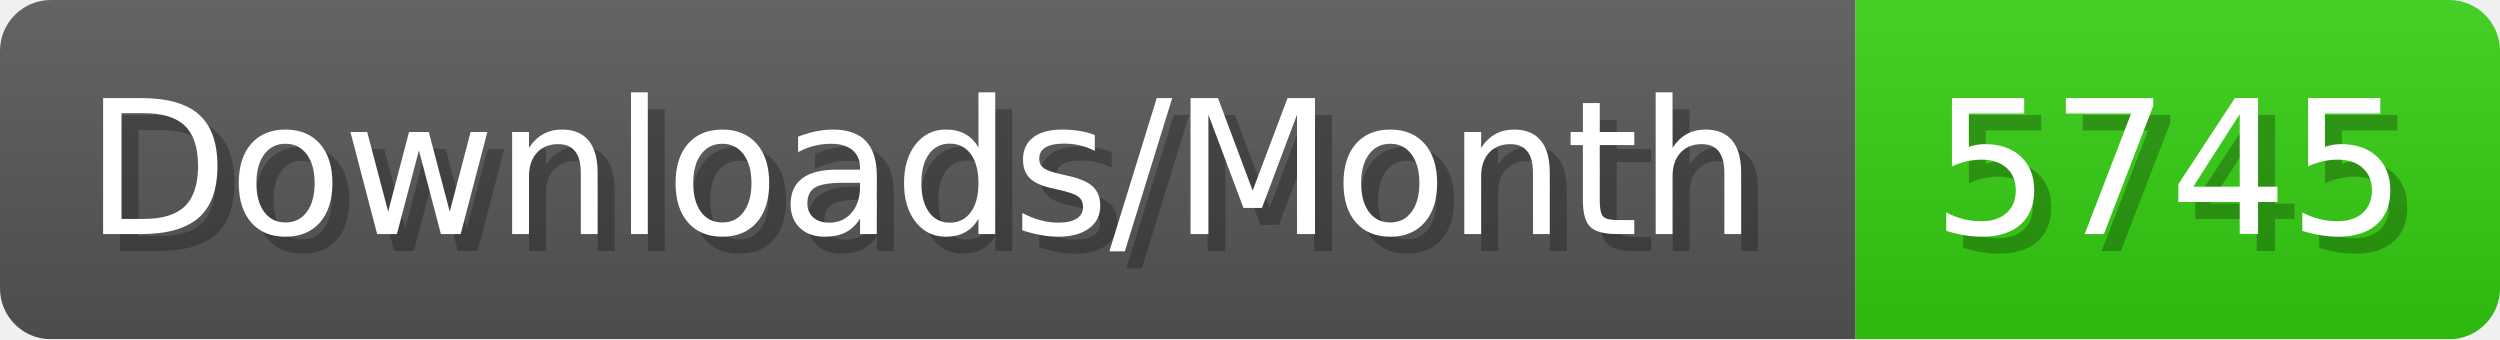
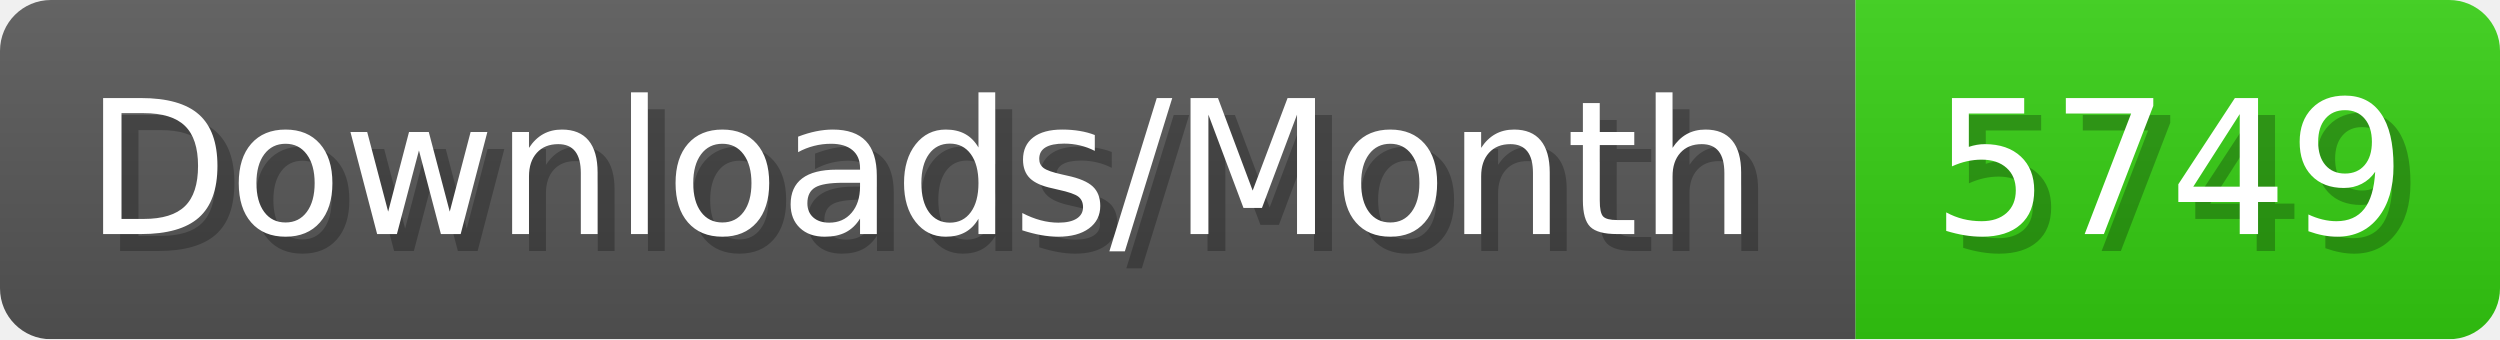
- <svg xmlns="http://www.w3.org/2000/svg" width="147.4" height="20" viewBox="0 0 1474 200" role="img" aria-label="Downloads/Month: 5745">
+ <svg xmlns="http://www.w3.org/2000/svg" width="147.4" height="20" viewBox="0 0 1474 200" role="img" aria-label="Downloads/Month: 5749">
  <linearGradient id="YlXUI" x2="0" y2="100%">
    <stop offset="0" stop-opacity=".1" stop-color="#EEE" />
    <stop offset="1" stop-opacity=".1" />
  </linearGradient>
  <mask id="JHhop">
    <rect width="1474" height="200" rx="30" fill="#FFF" />
  </mask>
  <g mask="url(#JHhop)">
    <rect width="1094" height="200" fill="#555" />
    <rect width="380" height="200" fill="#3C1" x="1094" />
    <rect width="1474" height="200" fill="url(#YlXUI)" />
  </g>
  <g aria-hidden="true" fill="#fff" text-anchor="start" font-family="Verdana,DejaVu Sans,sans-serif" font-size="110">
    <text x="60" y="148" textLength="994" fill="#000" opacity="0.25">Downloads/Month</text>
    <text x="50" y="138" textLength="994">Downloads/Month</text>
-     <text x="1149" y="148" textLength="280" fill="#000" opacity="0.25">5745</text>
-     <text x="1139" y="138" textLength="280">5745</text>
+     <text x="1149" y="148" textLength="280" fill="#000" opacity="0.25">5749</text>
+     <text x="1139" y="138" textLength="280">5749</text>
  </g>
</svg>
